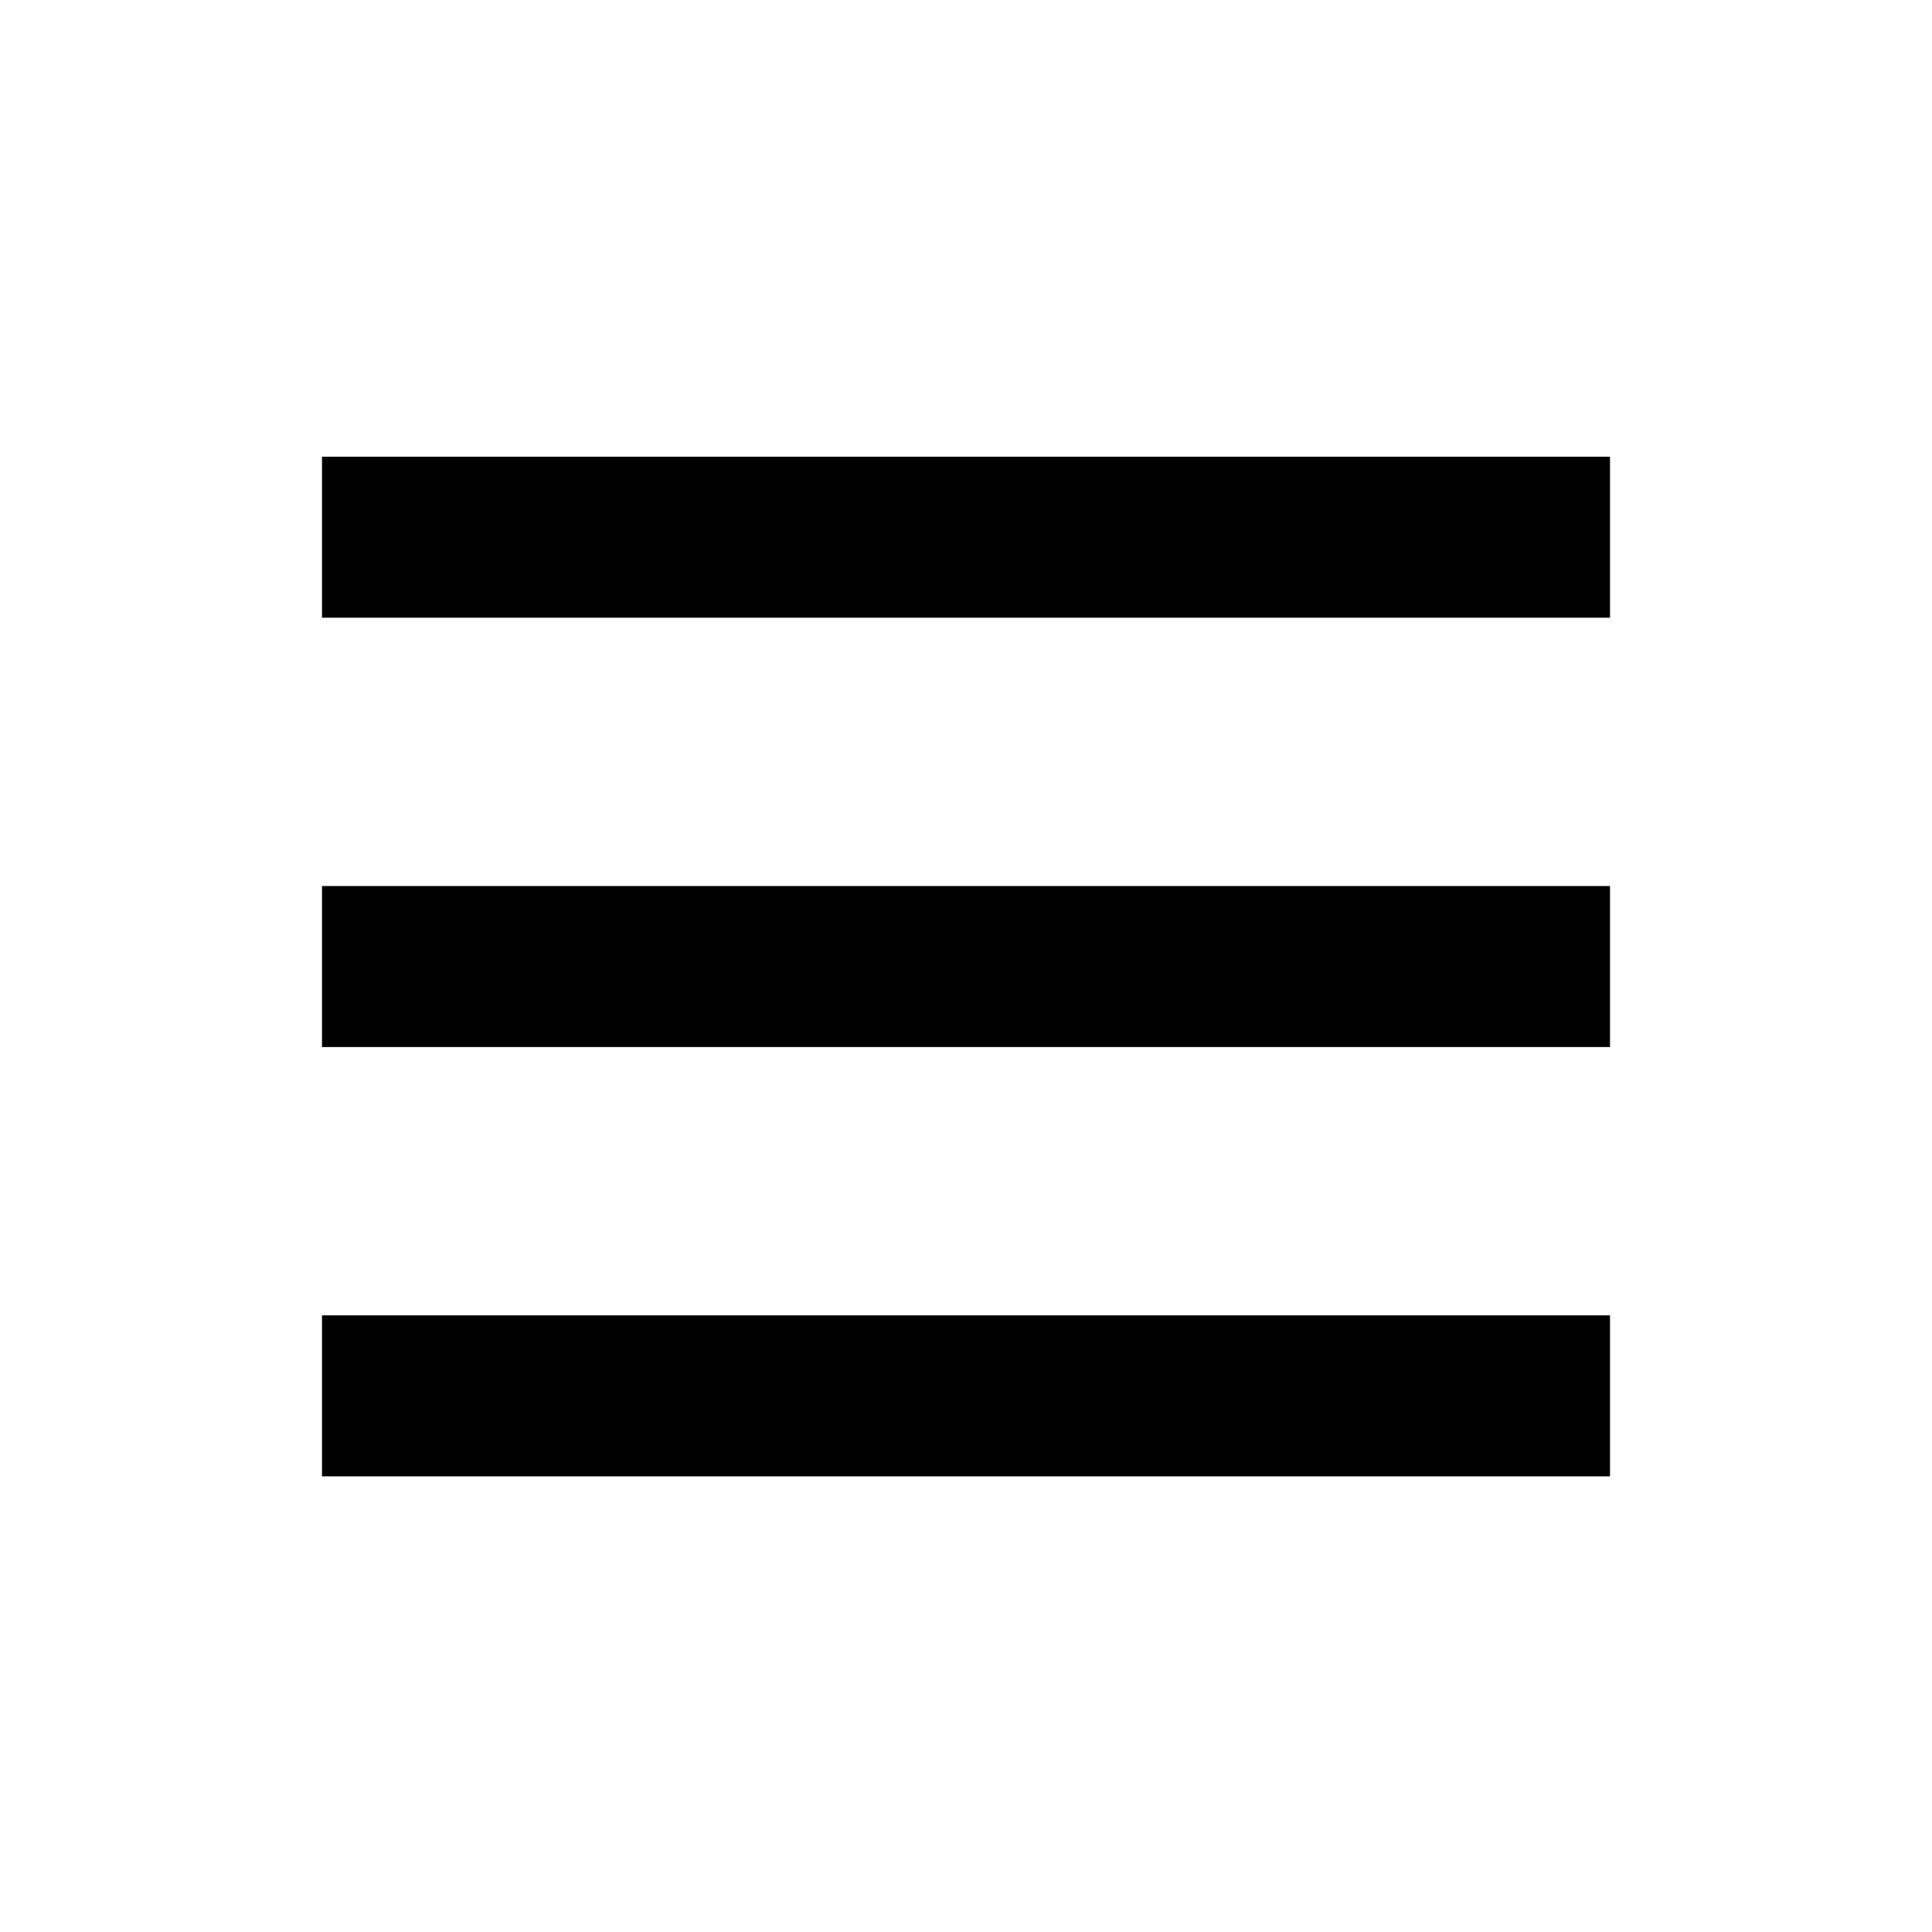
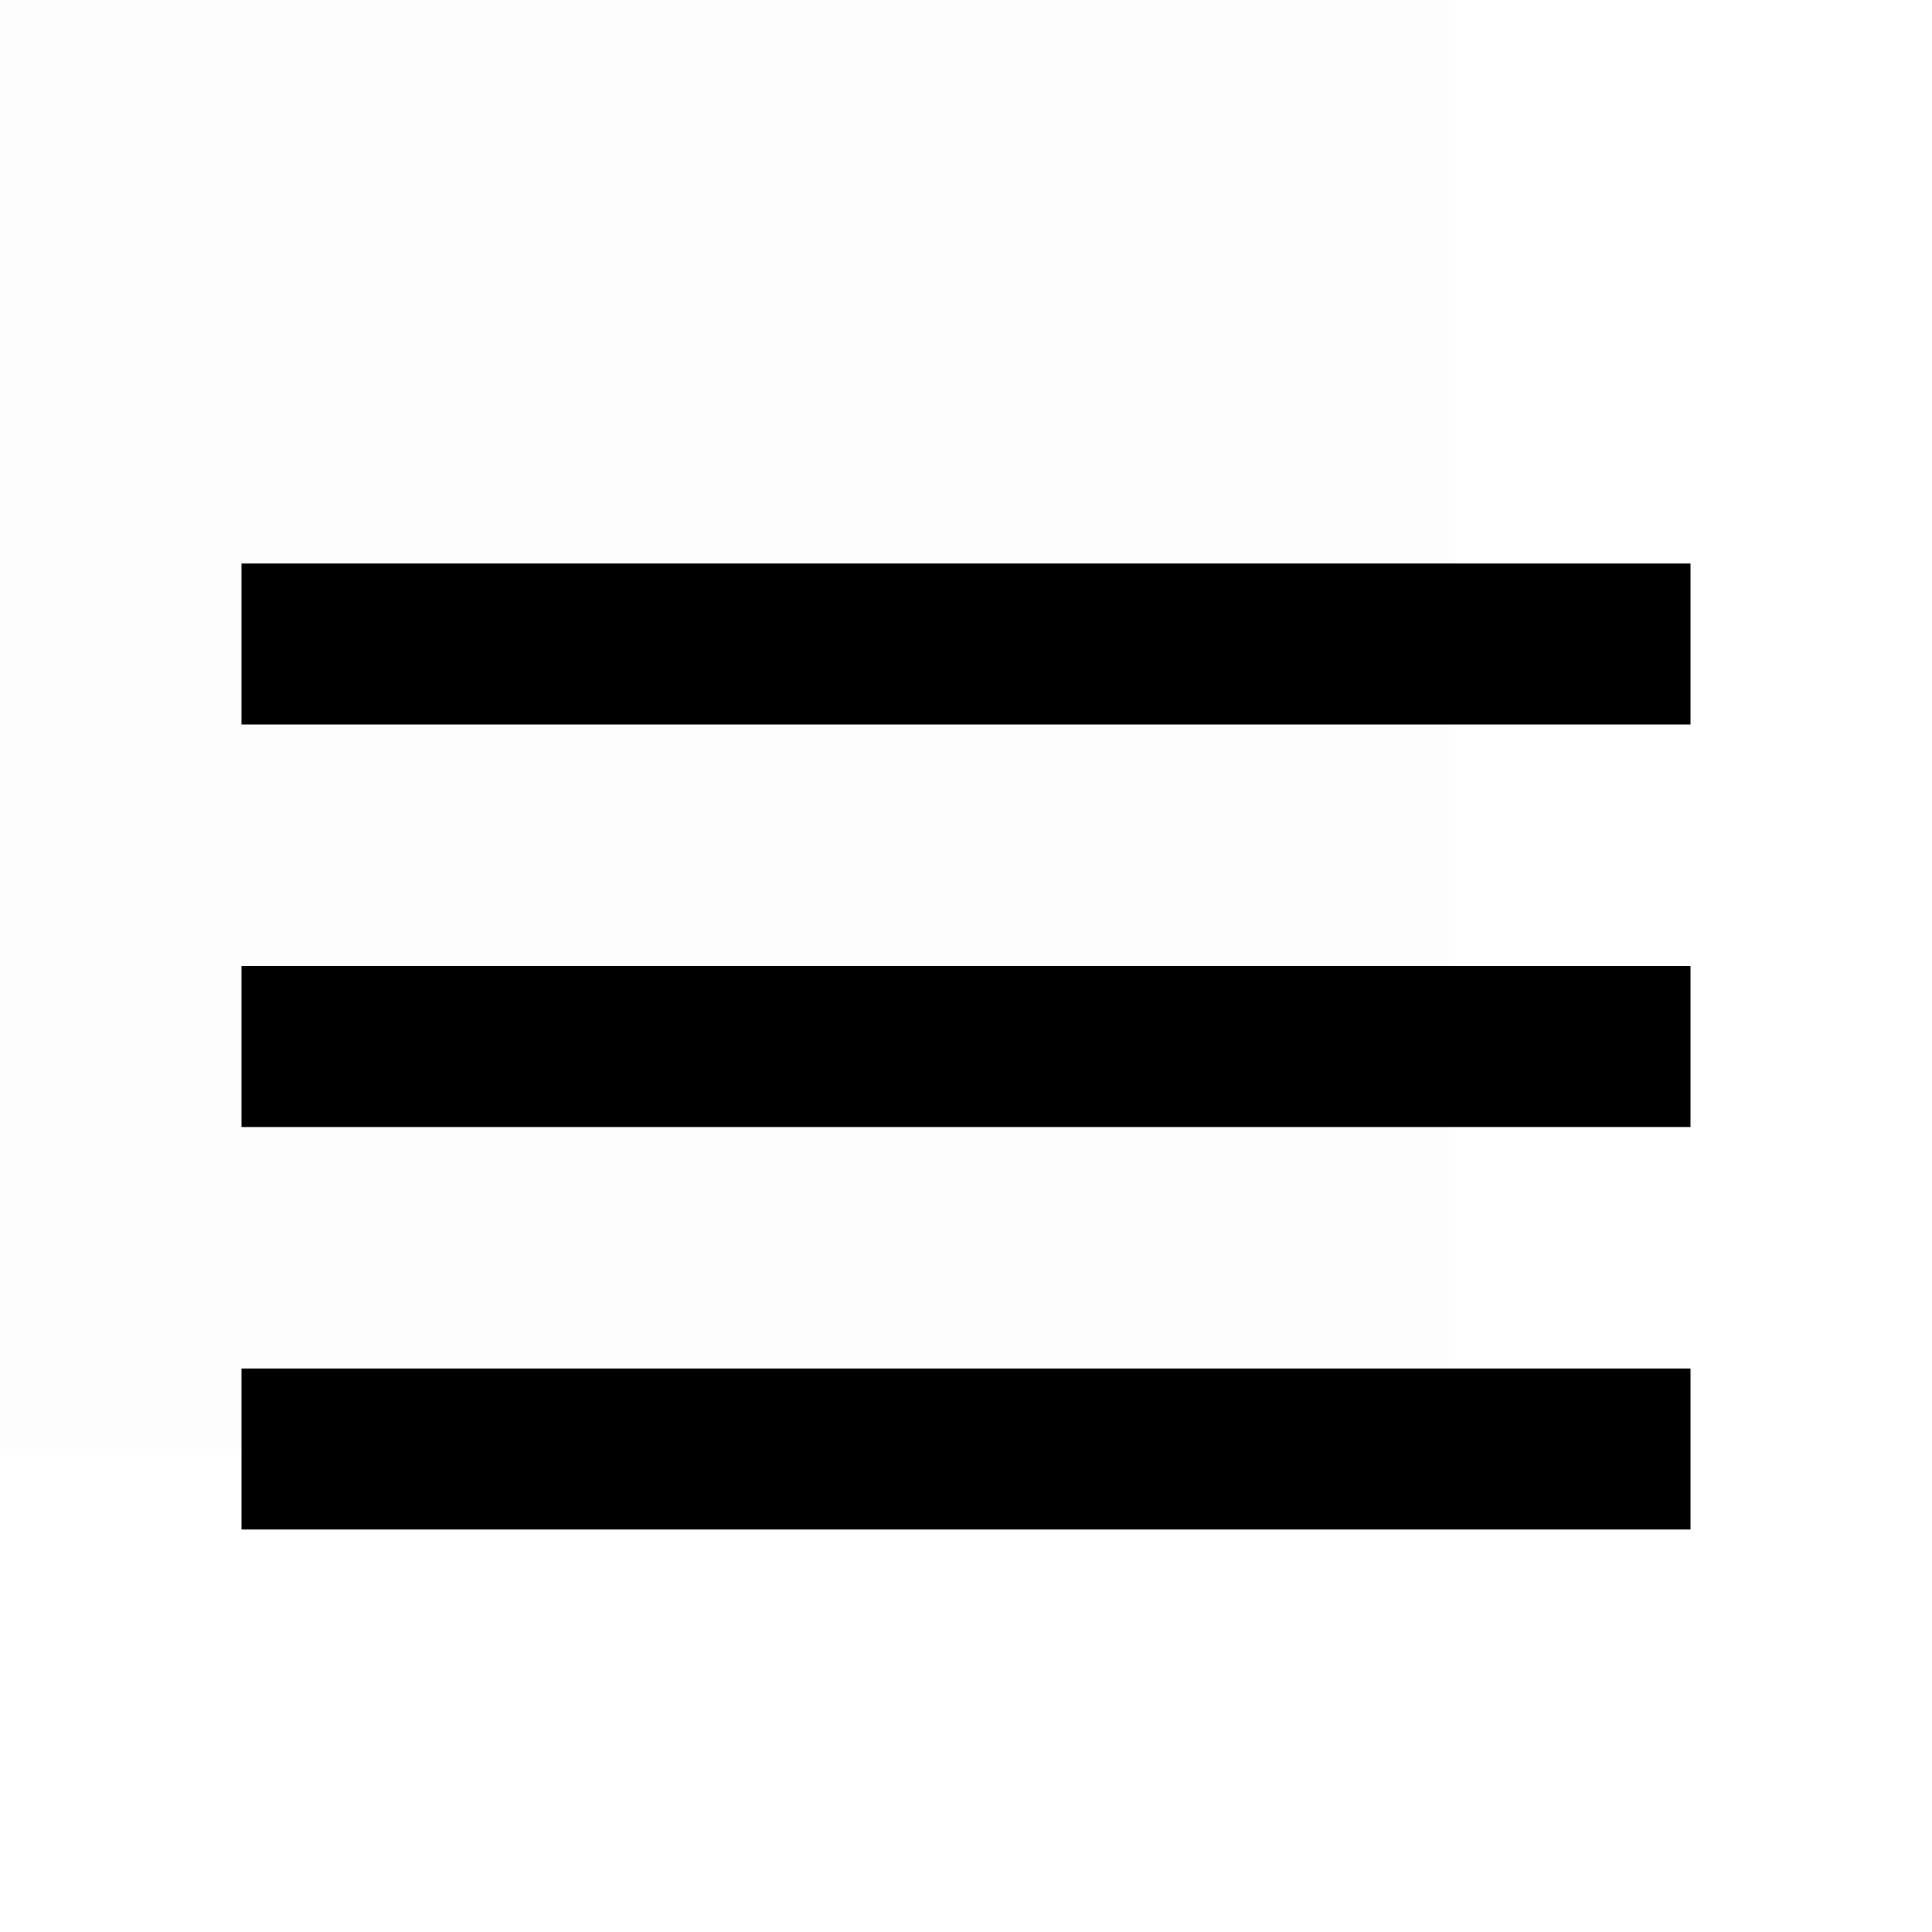
- <svg xmlns="http://www.w3.org/2000/svg" id="5f91a70f-f29b-4387-a01f-767057a20cae" data-name="Layer 1" viewBox="0 0 18 18">
-   <rect x="3" y="4.255" width="12" height="1.5" />
-   <rect x="3" y="8.255" width="12" height="1.5" />
-   <rect x="3" y="12.255" width="12" height="1.5" />
+ <svg xmlns="http://www.w3.org/2000/svg" id="e3f309bd-f6d6-48c7-9527-49e3251abb92" data-name="Layer 1" viewBox="0 0 24 24">
+   <path d="M3,7V9H21V7Zm0,7H21V12H3Zm0,5H21V17H3Z" />
+   <g opacity="0.008">
+     <rect x="-6" y="-6" width="24" height="24" />
+   </g>
</svg>
